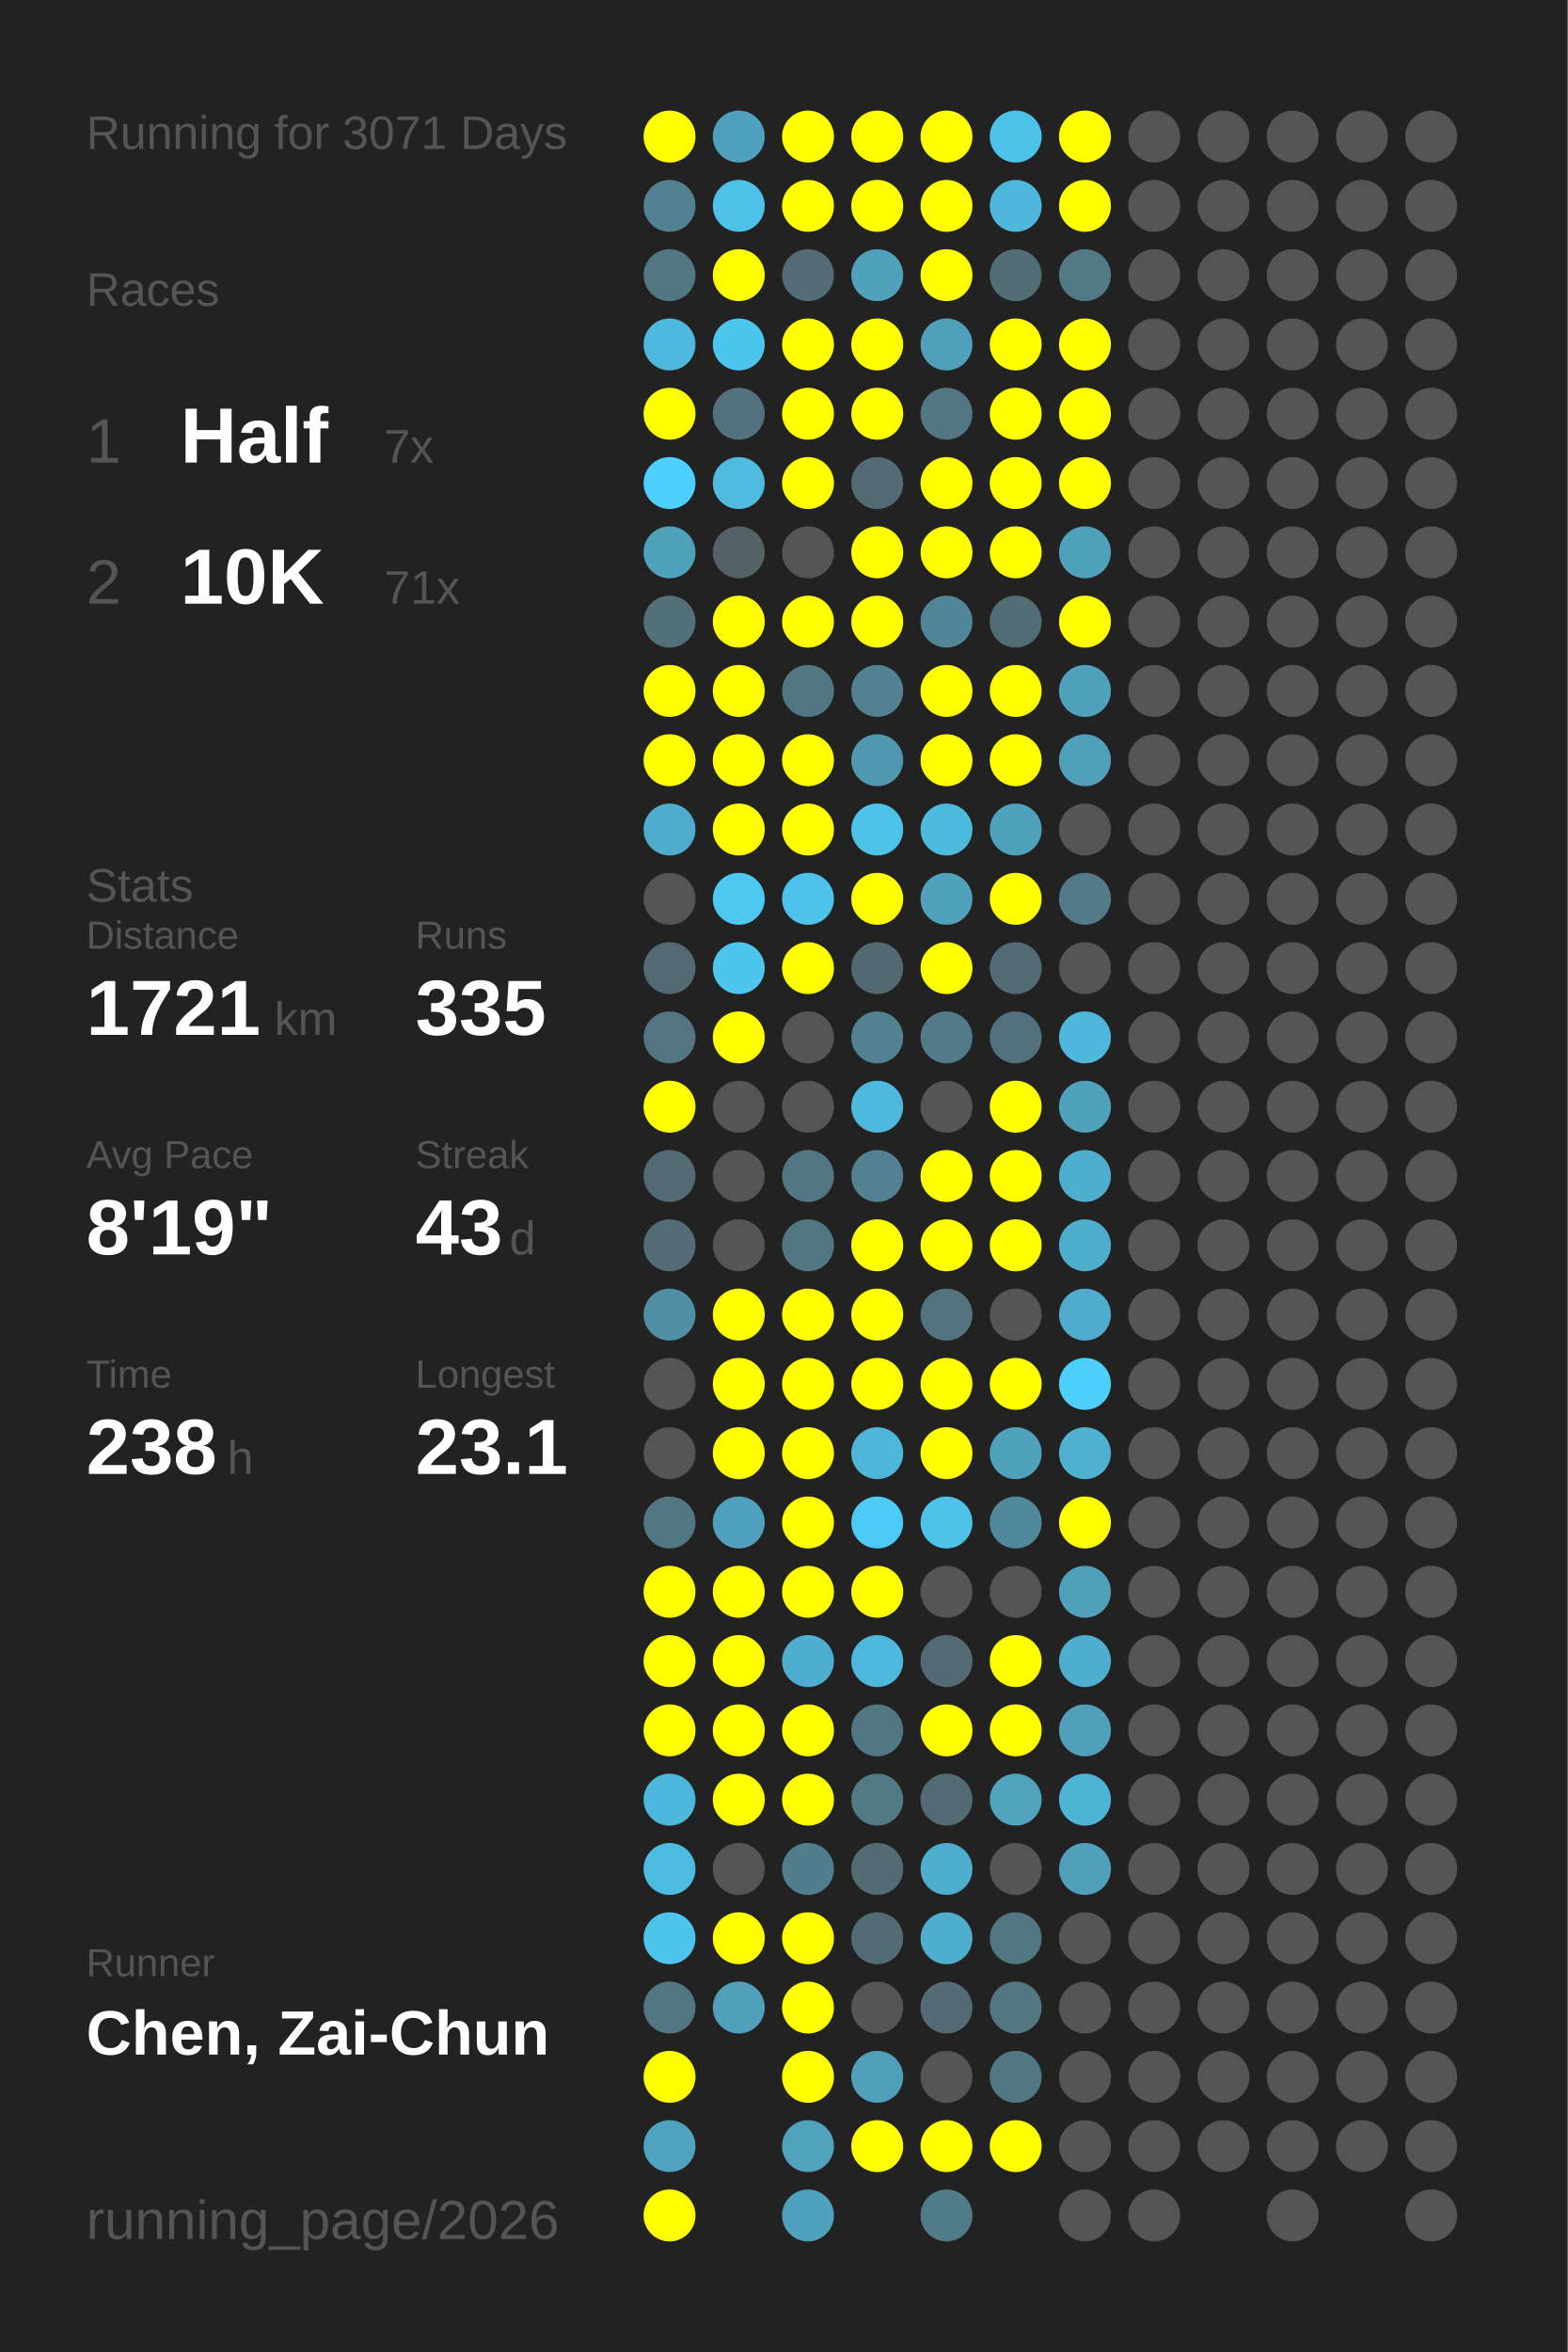
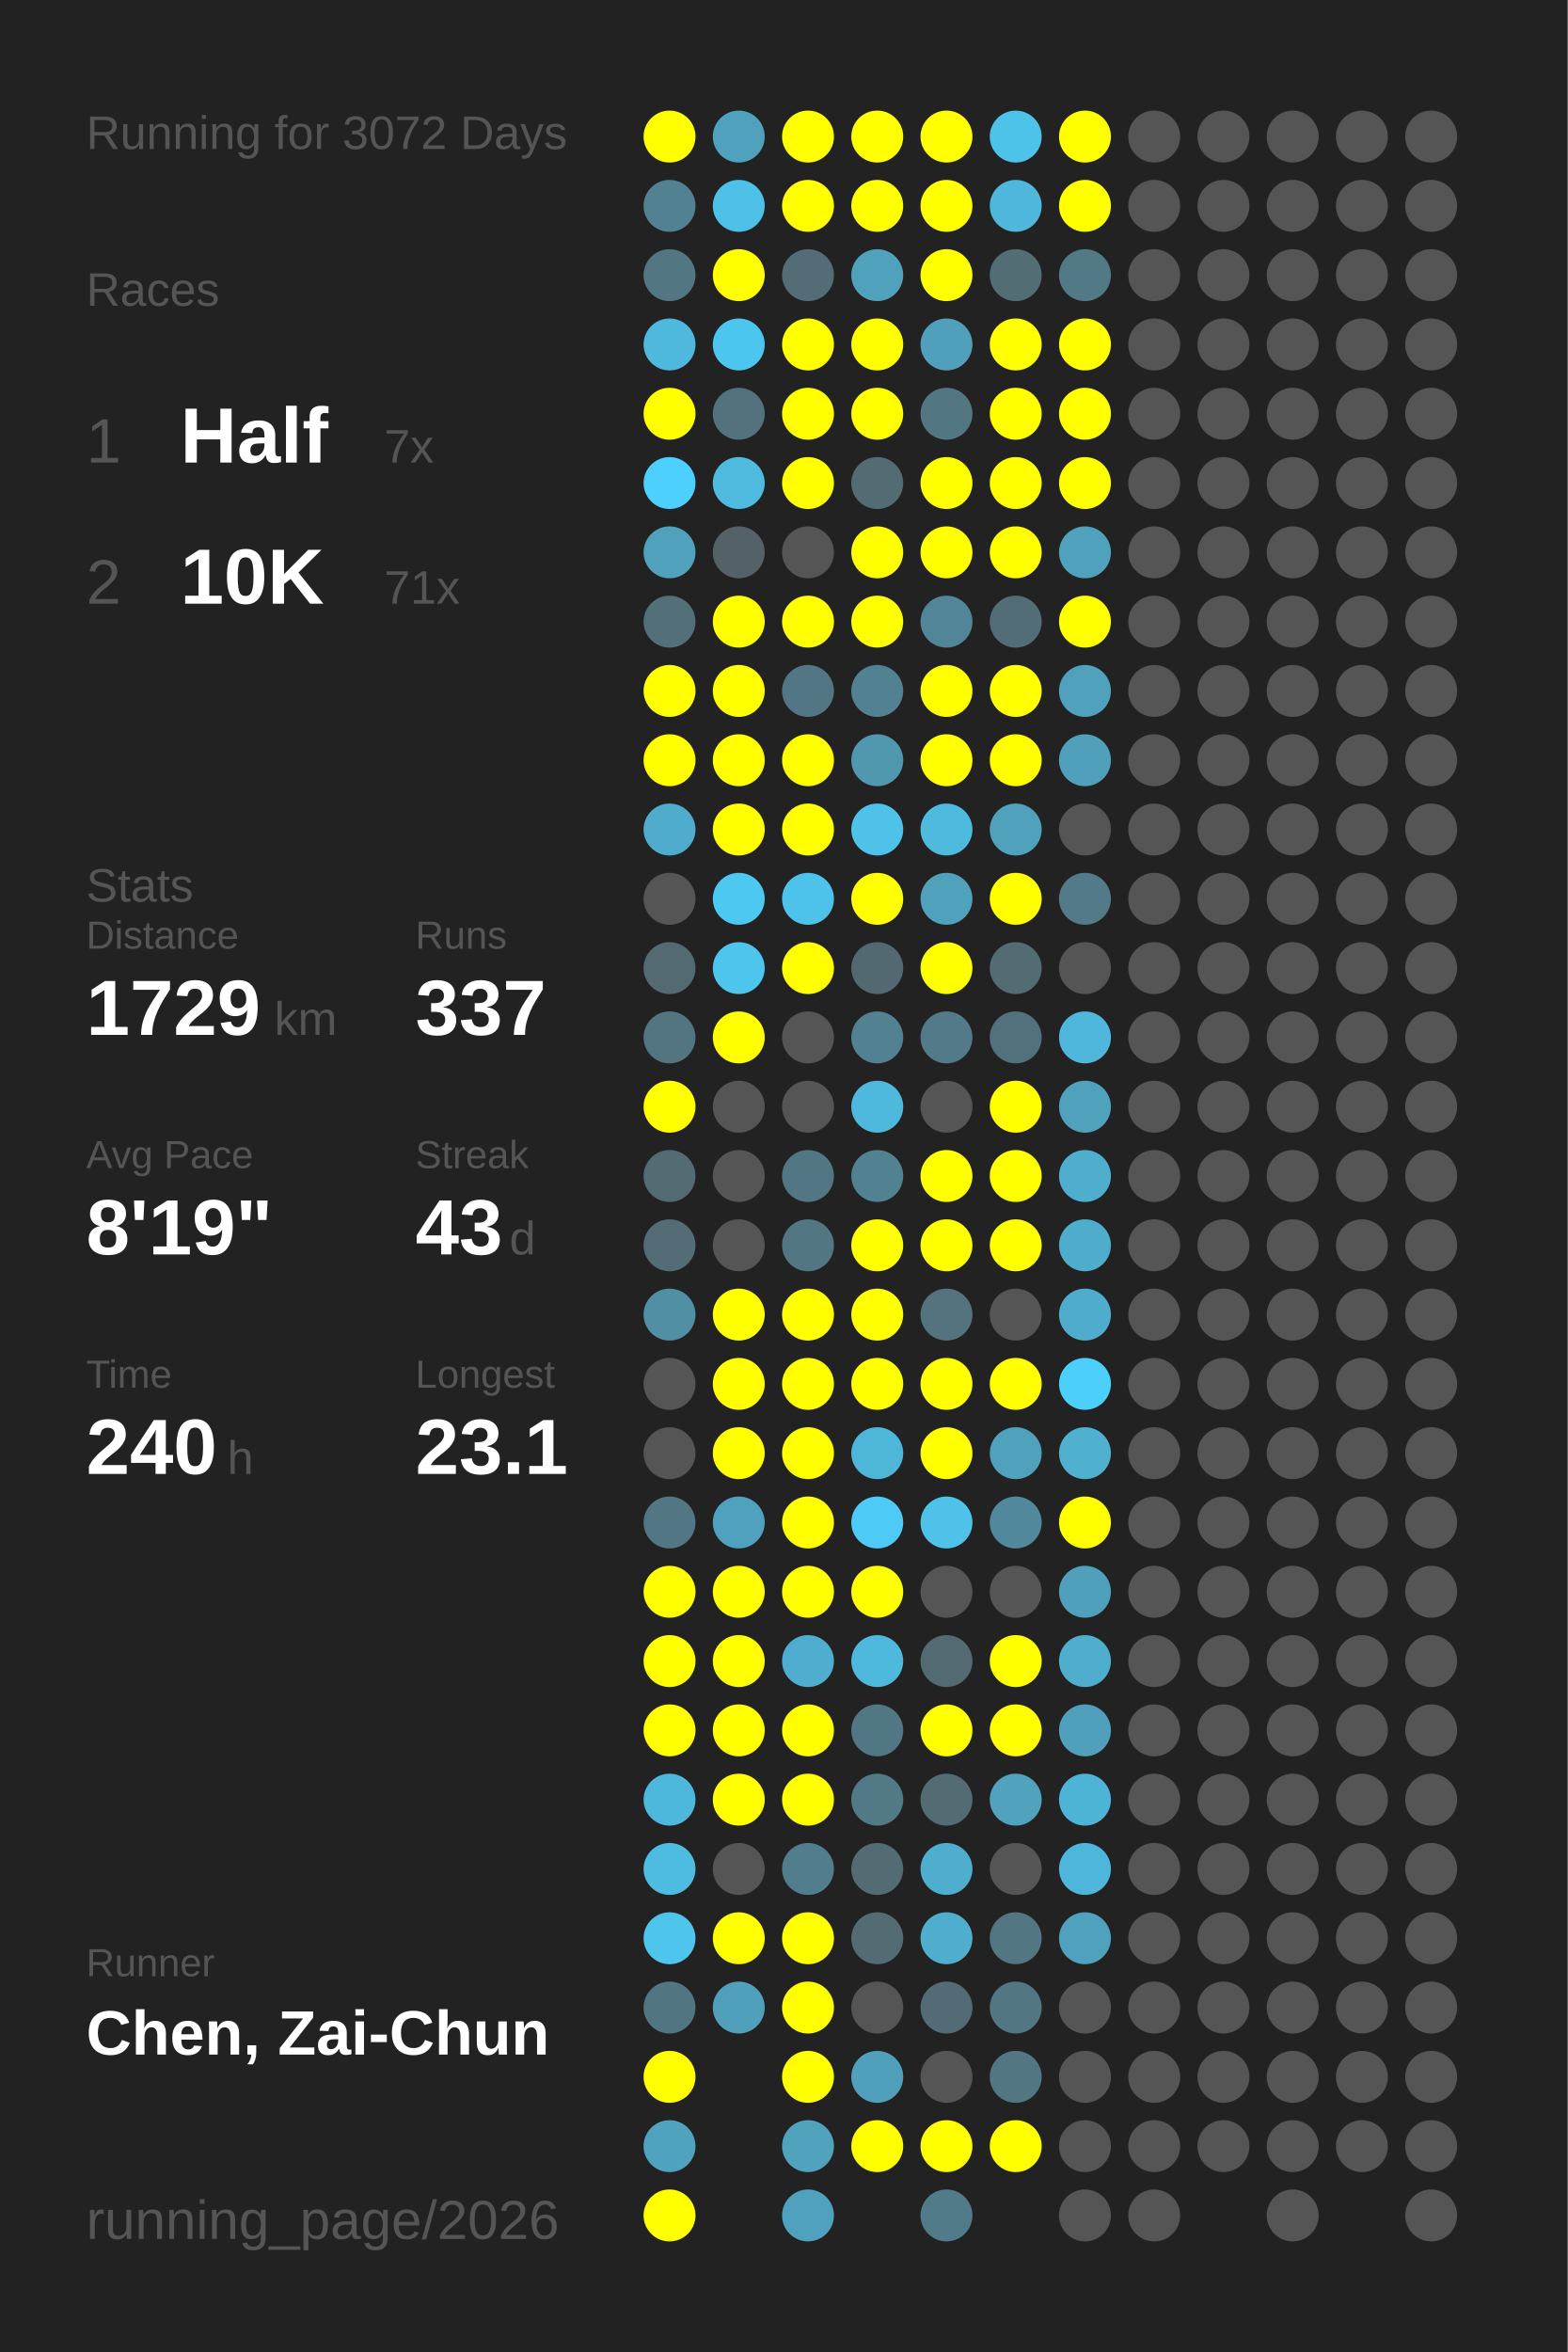
<svg xmlns="http://www.w3.org/2000/svg" baseProfile="full" height="300mm" version="1.1" viewBox="0,0,200,300" width="200mm">
  <defs />
  <rect fill="#222222" height="300" width="200" x="0" y="0" />
-   <text fill="#555555" style="font-size:6px; font-family:Arial;" x="11" y="19">Running for 3071 Days</text>
+   <text fill="#555555" style="font-size:6px; font-family:Arial;" x="11" y="19">Running for 3072 Days</text>
  <text fill="#555555" style="font-size:6px; font-family:Arial;" x="11" y="39">Races</text>
  <text fill="#555555" style="font-size:8px; font-family:Arial;" x="11" y="59">1</text>
  <text fill="#FFFFFF" style="font-size:10px; font-family:Arial; font-weight:bold;" x="23" y="59">Half</text>
  <text fill="#555555" style="font-size:6px; font-family:Arial;" x="49" y="59">7x</text>
  <text fill="#555555" style="font-size:8px; font-family:Arial;" x="11" y="77">2</text>
  <text fill="#FFFFFF" style="font-size:10px; font-family:Arial; font-weight:bold;" x="23" y="77">10K</text>
  <text fill="#555555" style="font-size:6px; font-family:Arial;" x="49" y="77">71x</text>
  <text fill="#555555" style="font-size:6px; font-family:Arial;" x="11" y="115">Stats</text>
  <text fill="#555555" style="font-size:5px; font-family:Arial;" x="11" y="121">Distance</text>
-   <text fill="#FFFFFF" style="font-size:10px; font-family:Arial; font-weight:bold;" x="11" y="132">1721</text>
+   <text fill="#FFFFFF" style="font-size:10px; font-family:Arial; font-weight:bold;" x="11" y="132">1729</text>
  <text fill="#555555" style="font-size:6px; font-family:Arial;" x="35" y="132">km</text>
  <text fill="#555555" style="font-size:5px; font-family:Arial;" x="53" y="121">Runs</text>
-   <text fill="#FFFFFF" style="font-size:10px; font-family:Arial; font-weight:bold;" x="53" y="132">335</text>
+   <text fill="#FFFFFF" style="font-size:10px; font-family:Arial; font-weight:bold;" x="53" y="132">337</text>
  <text fill="#555555" style="font-size:5px; font-family:Arial;" x="11" y="149">Avg Pace</text>
  <text fill="#FFFFFF" style="font-size:10px; font-family:Arial; font-weight:bold;" x="11" y="160">8'19"</text>
  <text fill="#555555" style="font-size:5px; font-family:Arial;" x="53" y="149">Streak</text>
  <text fill="#FFFFFF" style="font-size:10px; font-family:Arial; font-weight:bold;" x="53" y="160">43</text>
  <text fill="#555555" style="font-size:6px; font-family:Arial;" x="65" y="160">d</text>
  <text fill="#555555" style="font-size:5px; font-family:Arial;" x="11" y="177">Time</text>
-   <text fill="#FFFFFF" style="font-size:10px; font-family:Arial; font-weight:bold;" x="11" y="188">238</text>
+   <text fill="#FFFFFF" style="font-size:10px; font-family:Arial; font-weight:bold;" x="11" y="188">240</text>
  <text fill="#555555" style="font-size:6px; font-family:Arial;" x="29" y="188">h</text>
  <text fill="#555555" style="font-size:5px; font-family:Arial;" x="53" y="177">Longest</text>
  <text fill="#FFFFFF" style="font-size:10px; font-family:Arial; font-weight:bold;" x="53" y="188">23.1</text>
  <text fill="#555555" style="font-size:5px; font-family:Arial;" x="11" y="252.065">Runner</text>
  <text fill="#FFFFFF" style="font-size:8px; font-family:Arial; font-weight:bold;" x="11" y="262.065">Chen, Zai-Chun</text>
  <text fill="#555555" style="font-size:7px; font-family:Arial;" x="11" y="285.581">running_page/2026</text>
  <circle cx="85.417" cy="17.419" fill="#FFFF00" r="3.312" />
  <circle cx="85.417" cy="26.258" fill="#528292" r="3.312" />
  <circle cx="85.417" cy="35.097" fill="#527682" r="3.312" />
  <circle cx="85.417" cy="43.935" fill="#4eb9dd" r="3.312" />
  <circle cx="85.417" cy="52.774" fill="#FFFF00" r="3.312" />
  <circle cx="85.417" cy="61.613" fill="#4dd0fd" r="3.312" />
  <circle cx="85.417" cy="70.452" fill="#50a1bc" r="3.312" />
  <circle cx="85.417" cy="79.29" fill="#536f78" r="3.312" />
  <circle cx="85.417" cy="88.129" fill="#FFFF00" r="3.312" />
  <circle cx="85.417" cy="96.968" fill="#FFFF00" r="3.312" />
  <circle cx="85.417" cy="105.806" fill="#4faccc" r="3.312" />
  <circle cx="85.417" cy="114.645" fill="#555555" r="3.312" />
  <circle cx="85.417" cy="123.484" fill="#536a72" r="3.312" />
  <circle cx="85.417" cy="132.323" fill="#527581" r="3.312" />
  <circle cx="85.417" cy="141.161" fill="#FFFF00" r="3.312" />
  <circle cx="85.417" cy="150" fill="#536b73" r="3.312" />
  <circle cx="85.417" cy="158.839" fill="#536c75" r="3.312" />
  <circle cx="85.417" cy="167.677" fill="#518fa4" r="3.312" />
  <circle cx="85.417" cy="176.516" fill="#555555" r="3.312" />
  <circle cx="85.417" cy="185.355" fill="#555555" r="3.312" />
  <circle cx="85.417" cy="194.194" fill="#527683" r="3.312" />
  <circle cx="85.417" cy="203.032" fill="#FFFF00" r="3.312" />
  <circle cx="85.417" cy="211.871" fill="#FFFF00" r="3.312" />
  <circle cx="85.417" cy="220.71" fill="#FFFF00" r="3.312" />
  <circle cx="85.417" cy="229.548" fill="#4eb8dc" r="3.312" />
  <circle cx="85.417" cy="238.387" fill="#4ebce1" r="3.312" />
  <circle cx="85.417" cy="247.226" fill="#4dc5ed" r="3.312" />
  <circle cx="85.417" cy="256.065" fill="#527681" r="3.312" />
  <circle cx="85.417" cy="264.903" fill="#FFFF00" r="3.312" />
  <circle cx="85.417" cy="273.742" fill="#4fa3bf" r="3.312" />
  <circle cx="85.417" cy="282.581" fill="#FFFF00" r="3.312" />
  <circle cx="94.25" cy="17.419" fill="#50a1bd" r="3.312" />
  <circle cx="94.25" cy="26.258" fill="#4ec1e8" r="3.312" />
  <circle cx="94.25" cy="35.097" fill="#FFFF00" r="3.312" />
  <circle cx="94.25" cy="43.935" fill="#4dc6ef" r="3.312" />
  <circle cx="94.25" cy="52.774" fill="#53727d" r="3.312" />
  <circle cx="94.25" cy="61.613" fill="#4ebbdf" r="3.312" />
  <circle cx="94.25" cy="70.452" fill="#546166" r="3.312" />
  <circle cx="94.25" cy="79.29" fill="#FFFF00" r="3.312" />
  <circle cx="94.25" cy="88.129" fill="#FFFF00" r="3.312" />
  <circle cx="94.25" cy="96.968" fill="#FFFF00" r="3.312" />
  <circle cx="94.25" cy="105.806" fill="#FFFF00" r="3.312" />
  <circle cx="94.25" cy="114.645" fill="#4dc8f1" r="3.312" />
  <circle cx="94.25" cy="123.484" fill="#4dc5ed" r="3.312" />
  <circle cx="94.25" cy="132.323" fill="#FFFF00" r="3.312" />
  <circle cx="94.25" cy="141.161" fill="#555555" r="3.312" />
  <circle cx="94.25" cy="150" fill="#555555" r="3.312" />
  <circle cx="94.25" cy="158.839" fill="#555555" r="3.312" />
  <circle cx="94.25" cy="167.677" fill="#FFFF00" r="3.312" />
  <circle cx="94.25" cy="176.516" fill="#FFFF00" r="3.312" />
  <circle cx="94.25" cy="185.355" fill="#FFFF00" r="3.312" />
  <circle cx="94.25" cy="194.194" fill="#50a1bd" r="3.312" />
  <circle cx="94.25" cy="203.032" fill="#FFFF00" r="3.312" />
  <circle cx="94.25" cy="211.871" fill="#FFFF00" r="3.312" />
  <circle cx="94.25" cy="220.71" fill="#FFFF00" r="3.312" />
  <circle cx="94.25" cy="229.548" fill="#FFFF00" r="3.312" />
  <circle cx="94.25" cy="238.387" fill="#555555" r="3.312" />
  <circle cx="94.25" cy="247.226" fill="#FFFF00" r="3.312" />
  <circle cx="94.25" cy="256.065" fill="#50a0bb" r="3.312" />
  <circle cx="103.083" cy="17.419" fill="#FFFF00" r="3.312" />
  <circle cx="103.083" cy="26.258" fill="#FFFF00" r="3.312" />
  <circle cx="103.083" cy="35.097" fill="#536c75" r="3.312" />
  <circle cx="103.083" cy="43.935" fill="#FFFF00" r="3.312" />
  <circle cx="103.083" cy="52.774" fill="#FFFF00" r="3.312" />
  <circle cx="103.083" cy="61.613" fill="#FFFF00" r="3.312" />
  <circle cx="103.083" cy="70.452" fill="#555555" r="3.312" />
  <circle cx="103.083" cy="79.29" fill="#FFFF00" r="3.312" />
  <circle cx="103.083" cy="88.129" fill="#527683" r="3.312" />
  <circle cx="103.083" cy="96.968" fill="#FFFF00" r="3.312" />
  <circle cx="103.083" cy="105.806" fill="#FFFF00" r="3.312" />
  <circle cx="103.083" cy="114.645" fill="#4dc3eb" r="3.312" />
  <circle cx="103.083" cy="123.484" fill="#FFFF00" r="3.312" />
  <circle cx="103.083" cy="132.323" fill="#555555" r="3.312" />
  <circle cx="103.083" cy="141.161" fill="#555555" r="3.312" />
  <circle cx="103.083" cy="150" fill="#527683" r="3.312" />
  <circle cx="103.083" cy="158.839" fill="#527682" r="3.312" />
  <circle cx="103.083" cy="167.677" fill="#FFFF00" r="3.312" />
  <circle cx="103.083" cy="176.516" fill="#FFFF00" r="3.312" />
  <circle cx="103.083" cy="185.355" fill="#FFFF00" r="3.312" />
  <circle cx="103.083" cy="194.194" fill="#FFFF00" r="3.312" />
  <circle cx="103.083" cy="203.032" fill="#FFFF00" r="3.312" />
  <circle cx="103.083" cy="211.871" fill="#4faecf" r="3.312" />
  <circle cx="103.083" cy="220.71" fill="#FFFF00" r="3.312" />
  <circle cx="103.083" cy="229.548" fill="#FFFF00" r="3.312" />
  <circle cx="103.083" cy="238.387" fill="#527d8c" r="3.312" />
  <circle cx="103.083" cy="247.226" fill="#FFFF00" r="3.312" />
  <circle cx="103.083" cy="256.065" fill="#FFFF00" r="3.312" />
  <circle cx="103.083" cy="264.903" fill="#FFFF00" r="3.312" />
  <circle cx="103.083" cy="273.742" fill="#50a2bd" r="3.312" />
  <circle cx="103.083" cy="282.581" fill="#50a1bd" r="3.312" />
  <circle cx="111.917" cy="17.419" fill="#FFFF00" r="3.312" />
  <circle cx="111.917" cy="26.258" fill="#FFFF00" r="3.312" />
  <circle cx="111.917" cy="35.097" fill="#50a1bc" r="3.312" />
  <circle cx="111.917" cy="43.935" fill="#FFFF00" r="3.312" />
  <circle cx="111.917" cy="52.774" fill="#FFFF00" r="3.312" />
  <circle cx="111.917" cy="61.613" fill="#536c74" r="3.312" />
  <circle cx="111.917" cy="70.452" fill="#FFFF00" r="3.312" />
  <circle cx="111.917" cy="79.29" fill="#FFFF00" r="3.312" />
  <circle cx="111.917" cy="88.129" fill="#528292" r="3.312" />
  <circle cx="111.917" cy="96.968" fill="#5097b0" r="3.312" />
  <circle cx="111.917" cy="105.806" fill="#4ec2e9" r="3.312" />
  <circle cx="111.917" cy="114.645" fill="#FFFF00" r="3.312" />
  <circle cx="111.917" cy="123.484" fill="#536971" r="3.312" />
  <circle cx="111.917" cy="132.323" fill="#528292" r="3.312" />
  <circle cx="111.917" cy="141.161" fill="#4eb9dd" r="3.312" />
  <circle cx="111.917" cy="150" fill="#528191" r="3.312" />
  <circle cx="111.917" cy="158.839" fill="#FFFF00" r="3.312" />
  <circle cx="111.917" cy="167.677" fill="#FFFF00" r="3.312" />
  <circle cx="111.917" cy="176.516" fill="#FFFF00" r="3.312" />
  <circle cx="111.917" cy="185.355" fill="#4eb6d9" r="3.312" />
  <circle cx="111.917" cy="194.194" fill="#4dcbf6" r="3.312" />
  <circle cx="111.917" cy="203.032" fill="#FFFF00" r="3.312" />
  <circle cx="111.917" cy="211.871" fill="#4eb9dd" r="3.312" />
  <circle cx="111.917" cy="220.71" fill="#527784" r="3.312" />
  <circle cx="111.917" cy="229.548" fill="#527986" r="3.312" />
  <circle cx="111.917" cy="238.387" fill="#536b73" r="3.312" />
  <circle cx="111.917" cy="247.226" fill="#536c74" r="3.312" />
  <circle cx="111.917" cy="256.065" fill="#555555" r="3.312" />
  <circle cx="111.917" cy="264.903" fill="#50a0bc" r="3.312" />
  <circle cx="111.917" cy="273.742" fill="#FFFF00" r="3.312" />
  <circle cx="120.75" cy="17.419" fill="#FFFF00" r="3.312" />
  <circle cx="120.75" cy="26.258" fill="#FFFF00" r="3.312" />
  <circle cx="120.75" cy="35.097" fill="#FFFF00" r="3.312" />
  <circle cx="120.75" cy="43.935" fill="#50a0bb" r="3.312" />
  <circle cx="120.75" cy="52.774" fill="#527783" r="3.312" />
  <circle cx="120.75" cy="61.613" fill="#FFFF00" r="3.312" />
  <circle cx="120.75" cy="70.452" fill="#FFFF00" r="3.312" />
  <circle cx="120.75" cy="79.29" fill="#518698" r="3.312" />
  <circle cx="120.75" cy="88.129" fill="#FFFF00" r="3.312" />
  <circle cx="120.75" cy="96.968" fill="#FFFF00" r="3.312" />
  <circle cx="120.75" cy="105.806" fill="#4ebade" r="3.312" />
  <circle cx="120.75" cy="114.645" fill="#50a1bc" r="3.312" />
  <circle cx="120.75" cy="123.484" fill="#FFFF00" r="3.312" />
  <circle cx="120.75" cy="132.323" fill="#527a88" r="3.312" />
  <circle cx="120.75" cy="141.161" fill="#555555" r="3.312" />
  <circle cx="120.75" cy="150" fill="#FFFF00" r="3.312" />
  <circle cx="120.75" cy="158.839" fill="#FFFF00" r="3.312" />
  <circle cx="120.75" cy="167.677" fill="#53737e" r="3.312" />
  <circle cx="120.75" cy="176.516" fill="#FFFF00" r="3.312" />
  <circle cx="120.75" cy="185.355" fill="#FFFF00" r="3.312" />
  <circle cx="120.75" cy="194.194" fill="#4ec2e9" r="3.312" />
  <circle cx="120.75" cy="203.032" fill="#555555" r="3.312" />
  <circle cx="120.75" cy="211.871" fill="#536a72" r="3.312" />
  <circle cx="120.75" cy="220.71" fill="#FFFF00" r="3.312" />
  <circle cx="120.75" cy="229.548" fill="#536b73" r="3.312" />
  <circle cx="120.75" cy="238.387" fill="#4fadcd" r="3.312" />
  <circle cx="120.75" cy="247.226" fill="#4faece" r="3.312" />
  <circle cx="120.75" cy="256.065" fill="#536b74" r="3.312" />
  <circle cx="120.75" cy="264.903" fill="#555555" r="3.312" />
  <circle cx="120.75" cy="273.742" fill="#FFFF00" r="3.312" />
  <circle cx="120.75" cy="282.581" fill="#527b89" r="3.312" />
  <circle cx="129.583" cy="17.419" fill="#4dc3ea" r="3.312" />
  <circle cx="129.583" cy="26.258" fill="#4eb7db" r="3.312" />
  <circle cx="129.583" cy="35.097" fill="#536d75" r="3.312" />
  <circle cx="129.583" cy="43.935" fill="#FFFF00" r="3.312" />
  <circle cx="129.583" cy="52.774" fill="#FFFF00" r="3.312" />
  <circle cx="129.583" cy="61.613" fill="#FFFF00" r="3.312" />
  <circle cx="129.583" cy="70.452" fill="#FFFF00" r="3.312" />
  <circle cx="129.583" cy="79.29" fill="#536d76" r="3.312" />
  <circle cx="129.583" cy="88.129" fill="#FFFF00" r="3.312" />
  <circle cx="129.583" cy="96.968" fill="#FFFF00" r="3.312" />
  <circle cx="129.583" cy="105.806" fill="#50a1bc" r="3.312" />
  <circle cx="129.583" cy="114.645" fill="#FFFF00" r="3.312" />
  <circle cx="129.583" cy="123.484" fill="#536b73" r="3.312" />
  <circle cx="129.583" cy="132.323" fill="#53717c" r="3.312" />
  <circle cx="129.583" cy="141.161" fill="#FFFF00" r="3.312" />
  <circle cx="129.583" cy="150" fill="#FFFF00" r="3.312" />
  <circle cx="129.583" cy="158.839" fill="#FFFF00" r="3.312" />
  <circle cx="129.583" cy="167.677" fill="#555555" r="3.312" />
  <circle cx="129.583" cy="176.516" fill="#FFFF00" r="3.312" />
  <circle cx="129.583" cy="185.355" fill="#50a1bc" r="3.312" />
  <circle cx="129.583" cy="194.194" fill="#51889b" r="3.312" />
  <circle cx="129.583" cy="203.032" fill="#555555" r="3.312" />
  <circle cx="129.583" cy="211.871" fill="#FFFF00" r="3.312" />
  <circle cx="129.583" cy="220.71" fill="#FFFF00" r="3.312" />
  <circle cx="129.583" cy="229.548" fill="#50a2bd" r="3.312" />
  <circle cx="129.583" cy="238.387" fill="#555555" r="3.312" />
  <circle cx="129.583" cy="247.226" fill="#527783" r="3.312" />
  <circle cx="129.583" cy="256.065" fill="#527682" r="3.312" />
  <circle cx="129.583" cy="264.903" fill="#527783" r="3.312" />
  <circle cx="129.583" cy="273.742" fill="#FFFF00" r="3.312" />
  <circle cx="138.417" cy="17.419" fill="#FFFF00" r="3.312" />
  <circle cx="138.417" cy="26.258" fill="#FFFF00" r="3.312" />
  <circle cx="138.417" cy="35.097" fill="#527986" r="3.312" />
  <circle cx="138.417" cy="43.935" fill="#FFFF00" r="3.312" />
  <circle cx="138.417" cy="52.774" fill="#FFFF00" r="3.312" />
  <circle cx="138.417" cy="61.613" fill="#FFFF00" r="3.312" />
  <circle cx="138.417" cy="70.452" fill="#50a1bc" r="3.312" />
  <circle cx="138.417" cy="79.29" fill="#FFFF00" r="3.312" />
  <circle cx="138.417" cy="88.129" fill="#50a1bc" r="3.312" />
  <circle cx="138.417" cy="96.968" fill="#50a0bb" r="3.312" />
  <circle cx="138.417" cy="105.806" fill="#555555" r="3.312" />
  <circle cx="138.417" cy="114.645" fill="#527a88" r="3.312" />
  <circle cx="138.417" cy="123.484" fill="#555555" r="3.312" />
  <circle cx="138.417" cy="132.323" fill="#4eb7db" r="3.312" />
  <circle cx="138.417" cy="141.161" fill="#50a1bc" r="3.312" />
  <circle cx="138.417" cy="150" fill="#4fadcd" r="3.312" />
  <circle cx="138.417" cy="158.839" fill="#4fadcc" r="3.312" />
  <circle cx="138.417" cy="167.677" fill="#4faccc" r="3.312" />
  <circle cx="138.417" cy="176.516" fill="#4dcffc" r="3.312" />
  <circle cx="138.417" cy="185.355" fill="#4fb0d0" r="3.312" />
  <circle cx="138.417" cy="194.194" fill="#FFFF00" r="3.312" />
  <circle cx="138.417" cy="203.032" fill="#50a0bb" r="3.312" />
  <circle cx="138.417" cy="211.871" fill="#4fadcd" r="3.312" />
  <circle cx="138.417" cy="220.71" fill="#50a0bb" r="3.312" />
  <circle cx="138.417" cy="229.548" fill="#4eb4d6" r="3.312" />
-   <circle cx="138.417" cy="238.387" fill="#50a0bb" r="3.312" />
-   <circle cx="138.417" cy="247.226" fill="#555555" r="3.312" />
+   <circle cx="138.417" cy="238.387" fill="#4eb6da" r="3.312" />
+   <circle cx="138.417" cy="247.226" fill="#50a1bd" r="3.312" />
  <circle cx="138.417" cy="256.065" fill="#555555" r="3.312" />
  <circle cx="138.417" cy="264.903" fill="#555555" r="3.312" />
  <circle cx="138.417" cy="273.742" fill="#555555" r="3.312" />
  <circle cx="138.417" cy="282.581" fill="#555555" r="3.312" />
  <circle cx="147.25" cy="17.419" fill="#555555" r="3.312" />
  <circle cx="147.25" cy="26.258" fill="#555555" r="3.312" />
  <circle cx="147.25" cy="35.097" fill="#555555" r="3.312" />
  <circle cx="147.25" cy="43.935" fill="#555555" r="3.312" />
  <circle cx="147.25" cy="52.774" fill="#555555" r="3.312" />
  <circle cx="147.25" cy="61.613" fill="#555555" r="3.312" />
  <circle cx="147.25" cy="70.452" fill="#555555" r="3.312" />
  <circle cx="147.25" cy="79.29" fill="#555555" r="3.312" />
  <circle cx="147.25" cy="88.129" fill="#555555" r="3.312" />
  <circle cx="147.25" cy="96.968" fill="#555555" r="3.312" />
  <circle cx="147.25" cy="105.806" fill="#555555" r="3.312" />
  <circle cx="147.25" cy="114.645" fill="#555555" r="3.312" />
  <circle cx="147.25" cy="123.484" fill="#555555" r="3.312" />
  <circle cx="147.25" cy="132.323" fill="#555555" r="3.312" />
  <circle cx="147.25" cy="141.161" fill="#555555" r="3.312" />
  <circle cx="147.25" cy="150" fill="#555555" r="3.312" />
  <circle cx="147.25" cy="158.839" fill="#555555" r="3.312" />
  <circle cx="147.25" cy="167.677" fill="#555555" r="3.312" />
  <circle cx="147.25" cy="176.516" fill="#555555" r="3.312" />
  <circle cx="147.25" cy="185.355" fill="#555555" r="3.312" />
  <circle cx="147.25" cy="194.194" fill="#555555" r="3.312" />
  <circle cx="147.25" cy="203.032" fill="#555555" r="3.312" />
  <circle cx="147.25" cy="211.871" fill="#555555" r="3.312" />
  <circle cx="147.25" cy="220.71" fill="#555555" r="3.312" />
  <circle cx="147.25" cy="229.548" fill="#555555" r="3.312" />
  <circle cx="147.25" cy="238.387" fill="#555555" r="3.312" />
  <circle cx="147.25" cy="247.226" fill="#555555" r="3.312" />
  <circle cx="147.25" cy="256.065" fill="#555555" r="3.312" />
  <circle cx="147.25" cy="264.903" fill="#555555" r="3.312" />
  <circle cx="147.25" cy="273.742" fill="#555555" r="3.312" />
  <circle cx="147.25" cy="282.581" fill="#555555" r="3.312" />
  <circle cx="156.083" cy="17.419" fill="#555555" r="3.312" />
  <circle cx="156.083" cy="26.258" fill="#555555" r="3.312" />
  <circle cx="156.083" cy="35.097" fill="#555555" r="3.312" />
  <circle cx="156.083" cy="43.935" fill="#555555" r="3.312" />
  <circle cx="156.083" cy="52.774" fill="#555555" r="3.312" />
  <circle cx="156.083" cy="61.613" fill="#555555" r="3.312" />
  <circle cx="156.083" cy="70.452" fill="#555555" r="3.312" />
  <circle cx="156.083" cy="79.29" fill="#555555" r="3.312" />
  <circle cx="156.083" cy="88.129" fill="#555555" r="3.312" />
  <circle cx="156.083" cy="96.968" fill="#555555" r="3.312" />
  <circle cx="156.083" cy="105.806" fill="#555555" r="3.312" />
  <circle cx="156.083" cy="114.645" fill="#555555" r="3.312" />
  <circle cx="156.083" cy="123.484" fill="#555555" r="3.312" />
  <circle cx="156.083" cy="132.323" fill="#555555" r="3.312" />
  <circle cx="156.083" cy="141.161" fill="#555555" r="3.312" />
  <circle cx="156.083" cy="150" fill="#555555" r="3.312" />
  <circle cx="156.083" cy="158.839" fill="#555555" r="3.312" />
  <circle cx="156.083" cy="167.677" fill="#555555" r="3.312" />
  <circle cx="156.083" cy="176.516" fill="#555555" r="3.312" />
  <circle cx="156.083" cy="185.355" fill="#555555" r="3.312" />
  <circle cx="156.083" cy="194.194" fill="#555555" r="3.312" />
  <circle cx="156.083" cy="203.032" fill="#555555" r="3.312" />
  <circle cx="156.083" cy="211.871" fill="#555555" r="3.312" />
  <circle cx="156.083" cy="220.71" fill="#555555" r="3.312" />
  <circle cx="156.083" cy="229.548" fill="#555555" r="3.312" />
  <circle cx="156.083" cy="238.387" fill="#555555" r="3.312" />
  <circle cx="156.083" cy="247.226" fill="#555555" r="3.312" />
  <circle cx="156.083" cy="256.065" fill="#555555" r="3.312" />
  <circle cx="156.083" cy="264.903" fill="#555555" r="3.312" />
  <circle cx="156.083" cy="273.742" fill="#555555" r="3.312" />
  <circle cx="164.917" cy="17.419" fill="#555555" r="3.312" />
  <circle cx="164.917" cy="26.258" fill="#555555" r="3.312" />
  <circle cx="164.917" cy="35.097" fill="#555555" r="3.312" />
  <circle cx="164.917" cy="43.935" fill="#555555" r="3.312" />
  <circle cx="164.917" cy="52.774" fill="#555555" r="3.312" />
  <circle cx="164.917" cy="61.613" fill="#555555" r="3.312" />
  <circle cx="164.917" cy="70.452" fill="#555555" r="3.312" />
  <circle cx="164.917" cy="79.29" fill="#555555" r="3.312" />
  <circle cx="164.917" cy="88.129" fill="#555555" r="3.312" />
  <circle cx="164.917" cy="96.968" fill="#555555" r="3.312" />
  <circle cx="164.917" cy="105.806" fill="#555555" r="3.312" />
  <circle cx="164.917" cy="114.645" fill="#555555" r="3.312" />
  <circle cx="164.917" cy="123.484" fill="#555555" r="3.312" />
  <circle cx="164.917" cy="132.323" fill="#555555" r="3.312" />
  <circle cx="164.917" cy="141.161" fill="#555555" r="3.312" />
  <circle cx="164.917" cy="150" fill="#555555" r="3.312" />
  <circle cx="164.917" cy="158.839" fill="#555555" r="3.312" />
  <circle cx="164.917" cy="167.677" fill="#555555" r="3.312" />
  <circle cx="164.917" cy="176.516" fill="#555555" r="3.312" />
  <circle cx="164.917" cy="185.355" fill="#555555" r="3.312" />
  <circle cx="164.917" cy="194.194" fill="#555555" r="3.312" />
  <circle cx="164.917" cy="203.032" fill="#555555" r="3.312" />
  <circle cx="164.917" cy="211.871" fill="#555555" r="3.312" />
  <circle cx="164.917" cy="220.71" fill="#555555" r="3.312" />
  <circle cx="164.917" cy="229.548" fill="#555555" r="3.312" />
  <circle cx="164.917" cy="238.387" fill="#555555" r="3.312" />
  <circle cx="164.917" cy="247.226" fill="#555555" r="3.312" />
  <circle cx="164.917" cy="256.065" fill="#555555" r="3.312" />
  <circle cx="164.917" cy="264.903" fill="#555555" r="3.312" />
  <circle cx="164.917" cy="273.742" fill="#555555" r="3.312" />
  <circle cx="164.917" cy="282.581" fill="#555555" r="3.312" />
  <circle cx="173.75" cy="17.419" fill="#555555" r="3.312" />
  <circle cx="173.75" cy="26.258" fill="#555555" r="3.312" />
  <circle cx="173.75" cy="35.097" fill="#555555" r="3.312" />
  <circle cx="173.75" cy="43.935" fill="#555555" r="3.312" />
  <circle cx="173.75" cy="52.774" fill="#555555" r="3.312" />
  <circle cx="173.75" cy="61.613" fill="#555555" r="3.312" />
  <circle cx="173.75" cy="70.452" fill="#555555" r="3.312" />
  <circle cx="173.75" cy="79.29" fill="#555555" r="3.312" />
  <circle cx="173.75" cy="88.129" fill="#555555" r="3.312" />
  <circle cx="173.75" cy="96.968" fill="#555555" r="3.312" />
  <circle cx="173.75" cy="105.806" fill="#555555" r="3.312" />
  <circle cx="173.75" cy="114.645" fill="#555555" r="3.312" />
  <circle cx="173.75" cy="123.484" fill="#555555" r="3.312" />
  <circle cx="173.75" cy="132.323" fill="#555555" r="3.312" />
  <circle cx="173.75" cy="141.161" fill="#555555" r="3.312" />
  <circle cx="173.75" cy="150" fill="#555555" r="3.312" />
  <circle cx="173.75" cy="158.839" fill="#555555" r="3.312" />
  <circle cx="173.75" cy="167.677" fill="#555555" r="3.312" />
  <circle cx="173.75" cy="176.516" fill="#555555" r="3.312" />
  <circle cx="173.75" cy="185.355" fill="#555555" r="3.312" />
  <circle cx="173.75" cy="194.194" fill="#555555" r="3.312" />
  <circle cx="173.75" cy="203.032" fill="#555555" r="3.312" />
  <circle cx="173.75" cy="211.871" fill="#555555" r="3.312" />
  <circle cx="173.75" cy="220.71" fill="#555555" r="3.312" />
  <circle cx="173.75" cy="229.548" fill="#555555" r="3.312" />
  <circle cx="173.75" cy="238.387" fill="#555555" r="3.312" />
  <circle cx="173.75" cy="247.226" fill="#555555" r="3.312" />
  <circle cx="173.75" cy="256.065" fill="#555555" r="3.312" />
  <circle cx="173.75" cy="264.903" fill="#555555" r="3.312" />
  <circle cx="173.75" cy="273.742" fill="#555555" r="3.312" />
  <circle cx="182.583" cy="17.419" fill="#555555" r="3.312" />
  <circle cx="182.583" cy="26.258" fill="#555555" r="3.312" />
  <circle cx="182.583" cy="35.097" fill="#555555" r="3.312" />
  <circle cx="182.583" cy="43.935" fill="#555555" r="3.312" />
  <circle cx="182.583" cy="52.774" fill="#555555" r="3.312" />
  <circle cx="182.583" cy="61.613" fill="#555555" r="3.312" />
  <circle cx="182.583" cy="70.452" fill="#555555" r="3.312" />
  <circle cx="182.583" cy="79.29" fill="#555555" r="3.312" />
  <circle cx="182.583" cy="88.129" fill="#555555" r="3.312" />
  <circle cx="182.583" cy="96.968" fill="#555555" r="3.312" />
  <circle cx="182.583" cy="105.806" fill="#555555" r="3.312" />
  <circle cx="182.583" cy="114.645" fill="#555555" r="3.312" />
  <circle cx="182.583" cy="123.484" fill="#555555" r="3.312" />
  <circle cx="182.583" cy="132.323" fill="#555555" r="3.312" />
  <circle cx="182.583" cy="141.161" fill="#555555" r="3.312" />
  <circle cx="182.583" cy="150" fill="#555555" r="3.312" />
  <circle cx="182.583" cy="158.839" fill="#555555" r="3.312" />
  <circle cx="182.583" cy="167.677" fill="#555555" r="3.312" />
  <circle cx="182.583" cy="176.516" fill="#555555" r="3.312" />
  <circle cx="182.583" cy="185.355" fill="#555555" r="3.312" />
  <circle cx="182.583" cy="194.194" fill="#555555" r="3.312" />
  <circle cx="182.583" cy="203.032" fill="#555555" r="3.312" />
  <circle cx="182.583" cy="211.871" fill="#555555" r="3.312" />
  <circle cx="182.583" cy="220.71" fill="#555555" r="3.312" />
  <circle cx="182.583" cy="229.548" fill="#555555" r="3.312" />
  <circle cx="182.583" cy="238.387" fill="#555555" r="3.312" />
  <circle cx="182.583" cy="247.226" fill="#555555" r="3.312" />
  <circle cx="182.583" cy="256.065" fill="#555555" r="3.312" />
  <circle cx="182.583" cy="264.903" fill="#555555" r="3.312" />
  <circle cx="182.583" cy="273.742" fill="#555555" r="3.312" />
  <circle cx="182.583" cy="282.581" fill="#555555" r="3.312" />
</svg>
